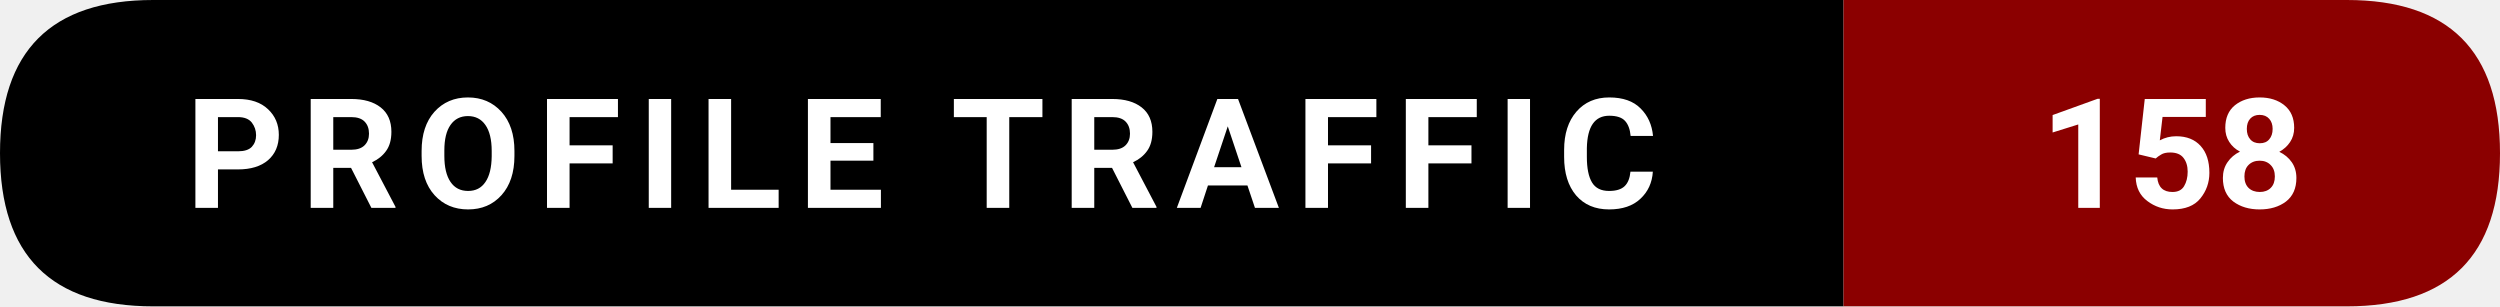
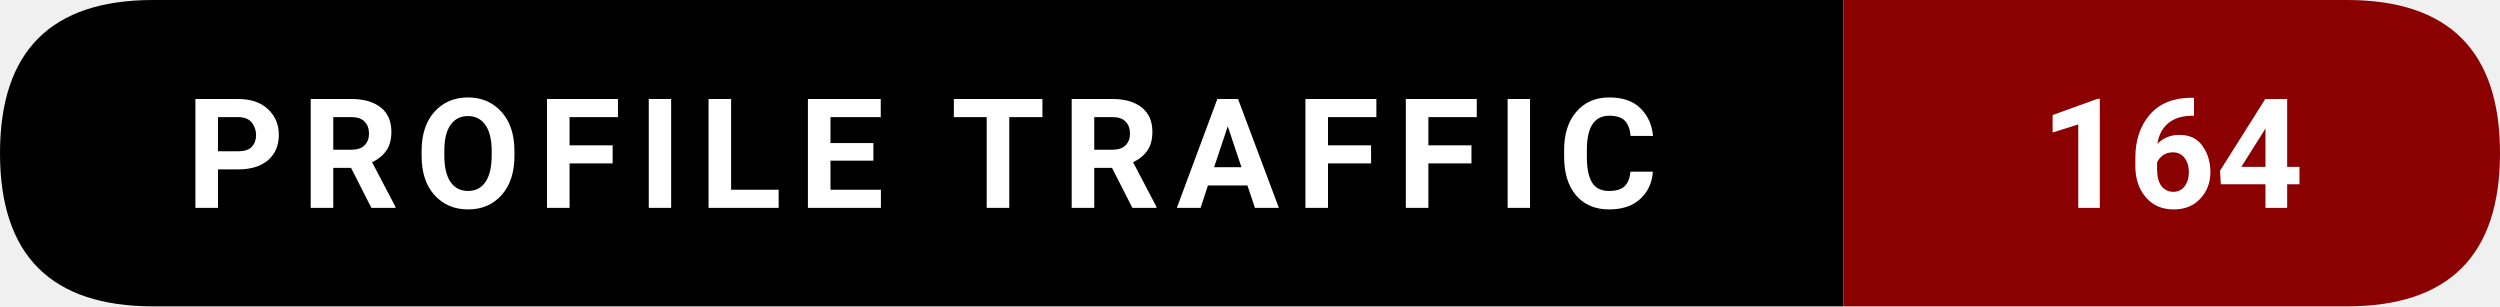
- <svg xmlns="http://www.w3.org/2000/svg" width="228.5" height="28" viewBox="0 0 228.5 28" role="img" aria-label="Profile traffic: 158">
+ <svg xmlns="http://www.w3.org/2000/svg" width="228.5" height="28" viewBox="0 0 228.5 28" role="img" aria-label="Profile traffic: 164">
  <path d="M14,0   L168.5,0   L168.5,28   L14,28   Q0,28 0,14   L0,14   Q0,0 14,0   Z" fill="#000000" />
  <path d="M168.5,0   L214.5,0   Q228.5,0 228.5,14   L228.5,14   Q228.5,28 214.5,28   L168.5,28   Z" fill="#8B0000" />
  <text x="84.25" y="19" text-anchor="middle" font-family="ui-sans-serif,system-ui,-apple-system,Segoe UI,Roboto,Ubuntu,Arial" font-size="14" font-weight="600" fill="#ffffff" letter-spacing="1.5">
    PROFILE TRAFFIC
  </text>
  <text x="198.5" y="19" text-anchor="middle" font-family="ui-sans-serif,system-ui,-apple-system,Segoe UI,Roboto,Ubuntu,Arial" font-size="14" font-weight="700" fill="#ffffff">
-     158
+     164
  </text>
</svg>
